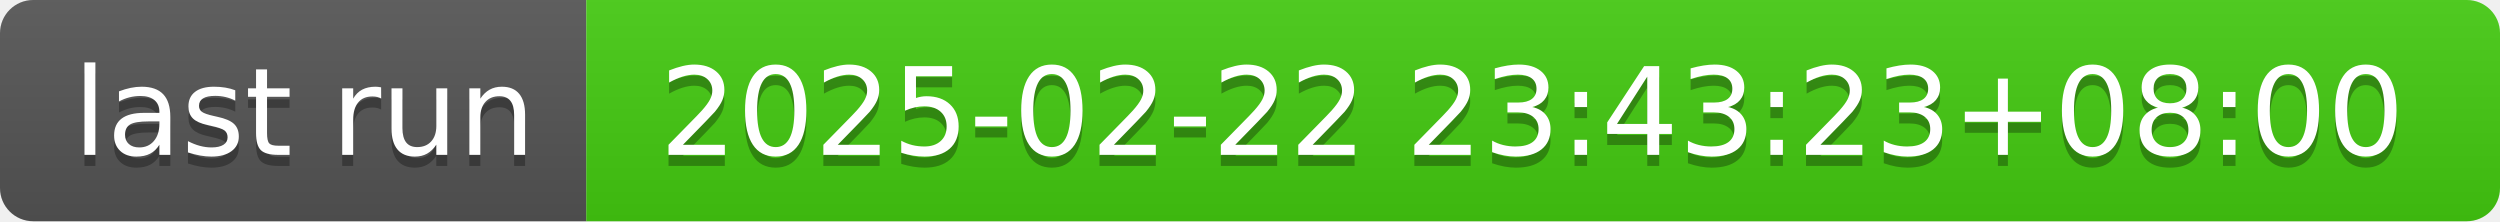
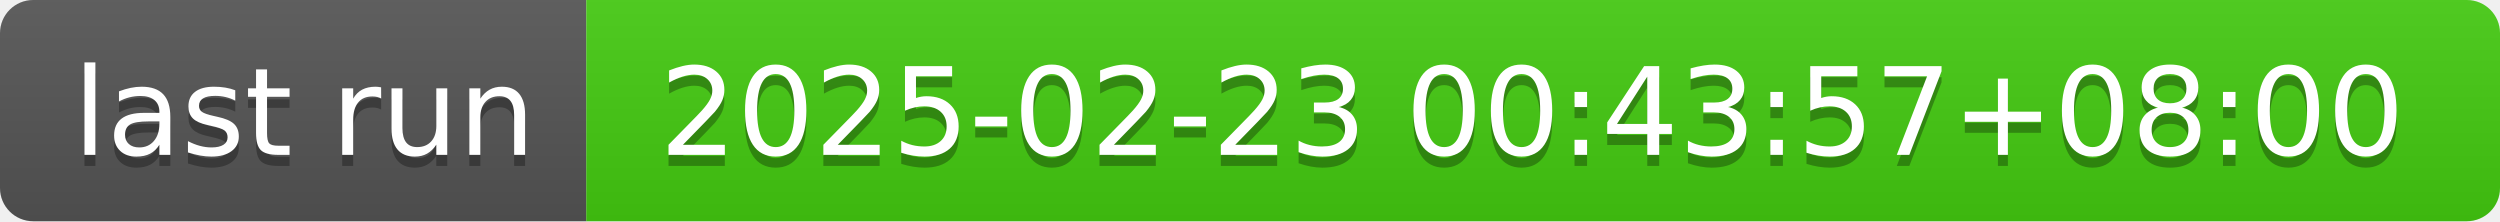
- <svg xmlns="http://www.w3.org/2000/svg" width="226" height="20" role="img" aria-label="last run: 2025-02-22 23:43:23+08:00">
+ <svg xmlns="http://www.w3.org/2000/svg" width="226" height="20" role="img" aria-label="last run: 2025-02-23 00:43:57+08:00">
  <linearGradient id="s" x2="0" y2="100%">
    <stop offset="0" stop-color="#bbb" stop-opacity=".1" />
    <stop offset="1" stop-opacity=".1" />
  </linearGradient>
  <clipPath id="r">
    <rect width="226" height="20" rx="3" fill="#fff" />
  </clipPath>
  <g clip-path="url(#r)">
    <rect width="53" height="20" fill="#555" />
    <rect x="53" width="173" height="20" fill="#4c1" />
    <rect width="226" height="20" fill="url(#s)" />
  </g>
  <g fill="#fff" text-anchor="middle" font-family="Verdana,Geneva,DejaVu Sans,sans-serif" text-rendering="geometricPrecision" font-size="110">
    <text aria-hidden="true" x="275" y="150" fill="#010101" fill-opacity=".3" transform="scale(.1)" textLength="430">last run</text>
    <text x="275" y="140" transform="scale(.1)" fill="#fff" textLength="430">last run</text>
-     <text aria-hidden="true" x="1385" y="150" fill="#010101" fill-opacity=".3" transform="scale(.1)" textLength="1630">2025-02-22 23:43:23+08:00</text>
-     <text x="1385" y="140" transform="scale(.1)" fill="#fff" textLength="1630">2025-02-22 23:43:23+08:00</text>
+     <text aria-hidden="true" x="1385" y="150" fill="#010101" fill-opacity=".3" transform="scale(.1)" textLength="1630">2025-02-23 00:43:57+08:00</text>
+     <text x="1385" y="140" transform="scale(.1)" fill="#fff" textLength="1630">2025-02-23 00:43:57+08:00</text>
  </g>
</svg>
